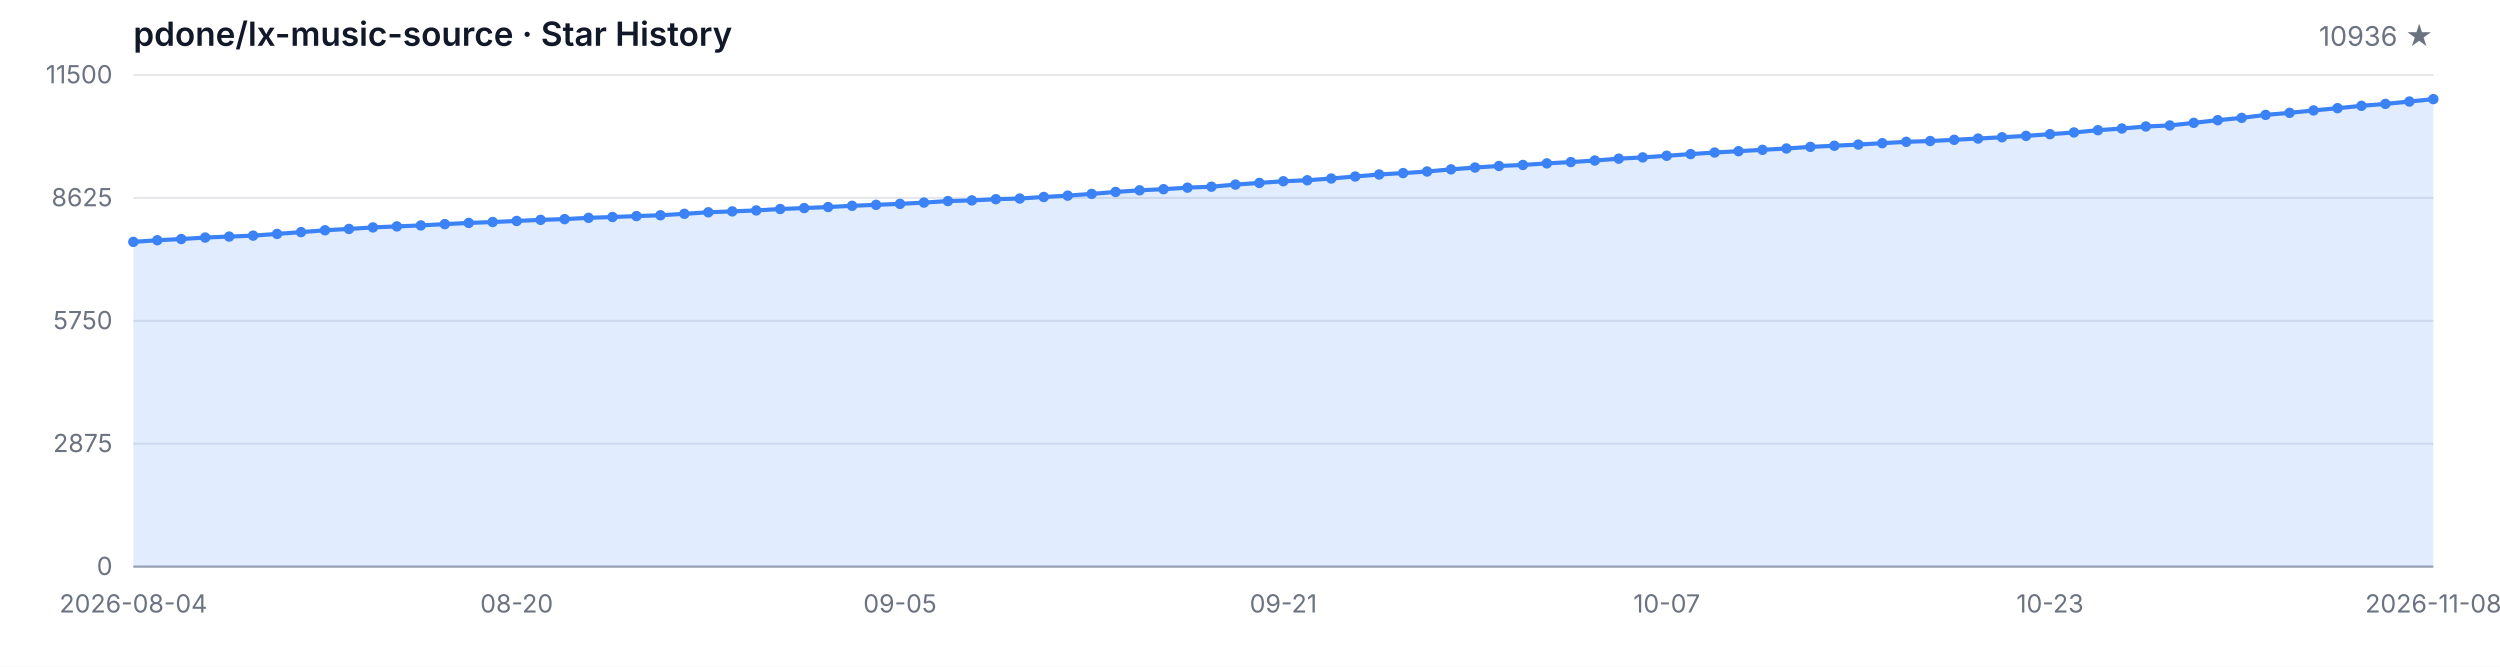
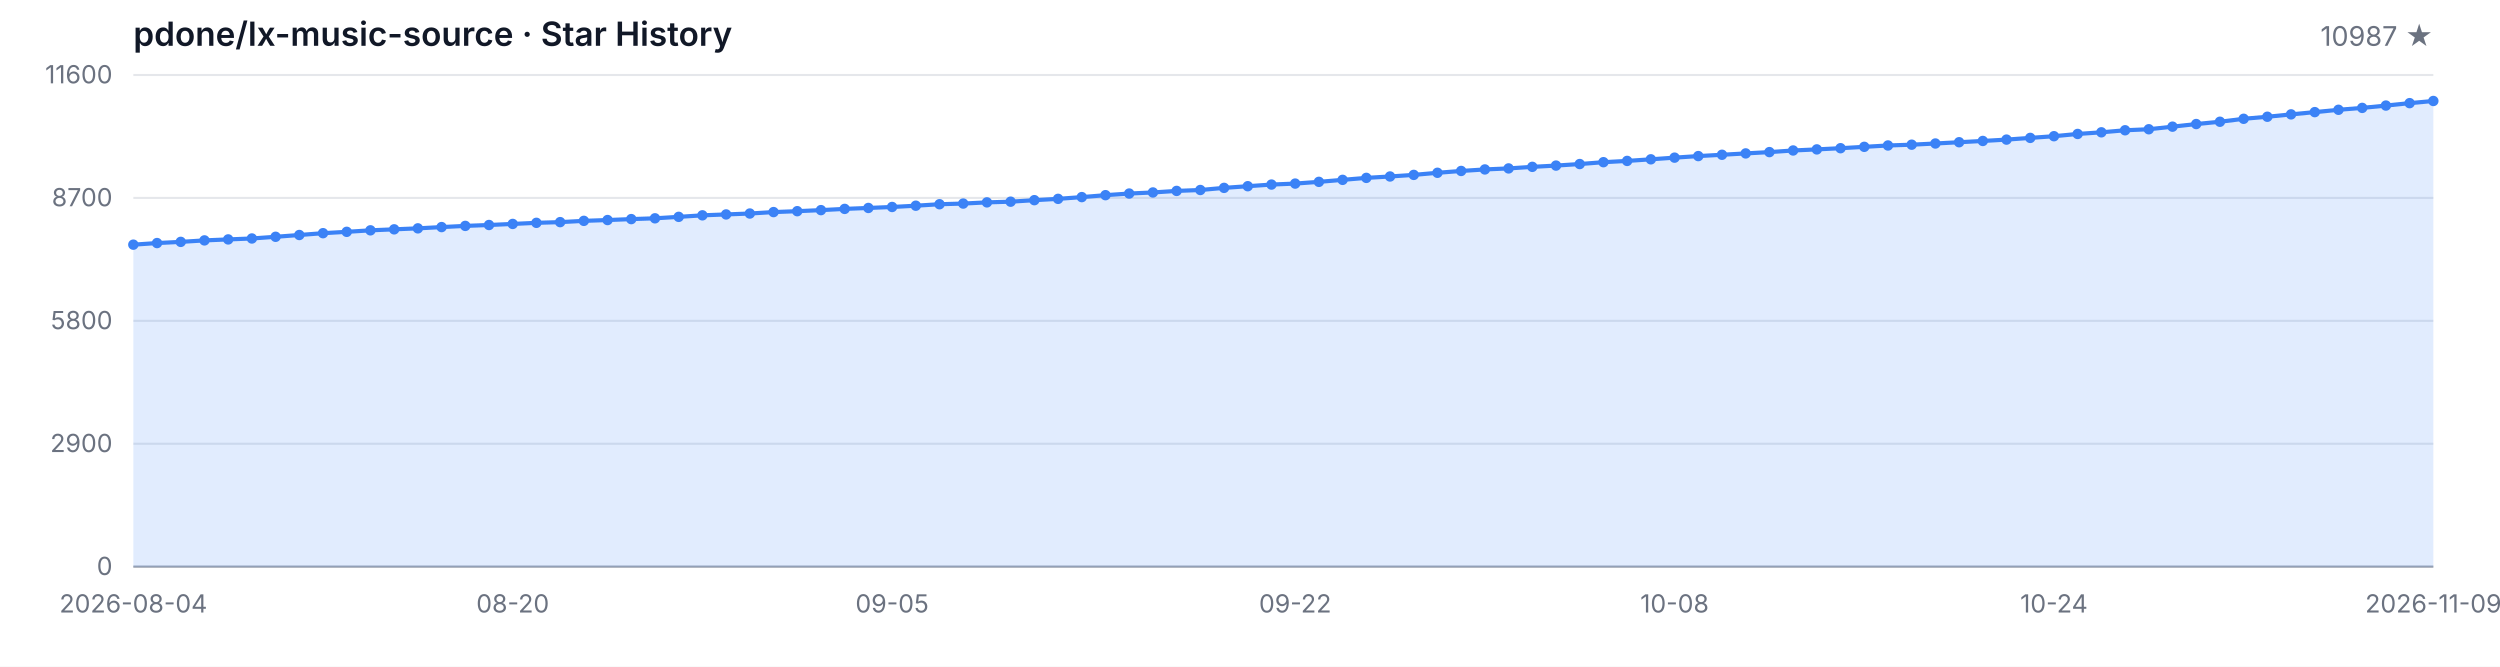
<svg xmlns="http://www.w3.org/2000/svg" width="1200" height="320" viewBox="0 0 1200 320" role="img" aria-label="Star History">
  <style>
  .bg { fill: #ffffff; }
  .grid { stroke: #e5e7eb; stroke-width: 1; }
  .axis { stroke: #9ca3af; stroke-width: 1; }
  .area { fill: rgba(59, 130, 246, 0.15); }
  .line { fill: none; stroke: #3b82f6; stroke-width: 2; stroke-linejoin: round; stroke-linecap: round; }
  .dot { fill: #3b82f6; }
  .tlabel { fill: #6b7280; font-family: -apple-system, BlinkMacSystemFont, 'Segoe UI', sans-serif; font-size: 12px; }
  .title { fill: #111827; font-family: -apple-system, BlinkMacSystemFont, 'Segoe UI', sans-serif; font-size: 16px; font-weight: 600; }
  .subtitle { fill: #6b7280; font-family: -apple-system, BlinkMacSystemFont, 'Segoe UI', sans-serif; font-size: 13px; }
  @media (prefers-color-scheme: dark) {
    .bg { fill: #0d1117; }
    .grid { stroke: #21262d; }
    .axis { stroke: #484f58; }
    .area { fill: rgba(58, 132, 255, 0.18); }
    .line { stroke: #58a6ff; }
    .dot { fill: #58a6ff; }
    .tlabel { fill: #8b949e; }
    .title { fill: #c9d1d9; }
    .subtitle { fill: #8b949e; }
  }
</style>
  <rect class="bg" width="1200" height="320" />
  <text class="title" x="64" y="22">pdone/lx-music-source · Star History</text>
-   <text class="subtitle" x="1168" y="22" text-anchor="end">10936 ★</text>
+   <text class="subtitle" x="1168" y="22" text-anchor="end">10987 ★</text>
  <line class="grid" x1="64" y1="272.00" x2="1168" y2="272.00" />
  <line class="grid" x1="64" y1="213.00" x2="1168" y2="213.00" />
  <line class="grid" x1="64" y1="154.00" x2="1168" y2="154.00" />
  <line class="grid" x1="64" y1="95.00" x2="1168" y2="95.00" />
  <line class="grid" x1="64" y1="36.00" x2="1168" y2="36.00" />
  <text class="tlabel" x="54" y="276.00" text-anchor="end">0</text>
-   <text class="tlabel" x="54" y="217.00" text-anchor="end">2875</text>
-   <text class="tlabel" x="54" y="158.00" text-anchor="end">5750</text>
-   <text class="tlabel" x="54" y="99.00" text-anchor="end">8625</text>
-   <text class="tlabel" x="54" y="40.00" text-anchor="end">11500</text>
+   <text class="tlabel" x="54" y="217.00" text-anchor="end">2900</text>
+   <text class="tlabel" x="54" y="158.00" text-anchor="end">5800</text>
+   <text class="tlabel" x="54" y="99.00" text-anchor="end">8700</text>
+   <text class="tlabel" x="54" y="40.00" text-anchor="end">11600</text>
  <line class="axis" x1="64" y1="272" x2="1168" y2="272" />
-   <path class="area" d="M 64.00 272.00 L 64.00 116.10 L 75.50 115.32 L 87.00 114.74 L 98.50 114.02 L 110.00 113.55 L 121.50 113.10 L 133.00 112.28 L 144.50 111.42 L 156.00 110.53 L 167.50 109.88 L 179.00 109.16 L 190.50 108.67 L 202.00 108.20 L 213.50 107.58 L 225.00 107.01 L 236.50 106.57 L 248.00 106.06 L 259.50 105.53 L 271.00 105.18 L 282.50 104.56 L 294.00 104.17 L 305.50 103.72 L 317.00 103.33 L 328.50 102.63 L 340.00 101.90 L 351.50 101.46 L 363.00 101.01 L 374.50 100.32 L 386.00 99.88 L 397.50 99.37 L 409.00 98.78 L 420.50 98.32 L 432.00 97.85 L 443.50 97.24 L 455.00 96.52 L 466.50 96.19 L 478.00 95.62 L 489.50 95.29 L 501.00 94.55 L 512.50 93.91 L 524.00 93.07 L 535.50 92.13 L 547.00 91.35 L 558.50 90.81 L 570.00 90.07 L 581.50 89.62 L 593.00 88.60 L 604.50 87.80 L 616.00 87.00 L 627.50 86.52 L 639.00 85.68 L 650.50 84.72 L 662.00 83.75 L 673.50 83.08 L 685.00 82.32 L 696.50 81.29 L 708.00 80.41 L 719.50 79.67 L 731.00 79.18 L 742.50 78.42 L 754.00 77.80 L 765.50 77.06 L 777.00 76.16 L 788.50 75.55 L 800.00 74.77 L 811.50 73.97 L 823.00 73.21 L 834.50 72.57 L 846.00 71.91 L 857.50 71.28 L 869.00 70.50 L 880.50 69.96 L 892.00 69.39 L 903.50 68.73 L 915.00 68.08 L 926.50 67.69 L 938.00 67.11 L 949.50 66.50 L 961.00 65.88 L 972.50 65.22 L 984.00 64.40 L 995.50 63.58 L 1007.00 62.49 L 1018.50 61.69 L 1030.00 60.71 L 1041.50 60.22 L 1053.00 58.96 L 1064.50 57.69 L 1076.00 56.58 L 1087.50 55.15 L 1099.00 54.16 L 1110.50 53.01 L 1122.00 51.92 L 1133.50 50.80 L 1145.00 49.87 L 1156.50 48.74 L 1168.00 47.57 L 1168.00 272.00 Z" />
-   <path class="line" d="M 64.00 116.10 L 75.50 115.32 L 87.00 114.74 L 98.50 114.02 L 110.00 113.55 L 121.50 113.10 L 133.00 112.28 L 144.50 111.42 L 156.00 110.53 L 167.50 109.88 L 179.00 109.16 L 190.50 108.67 L 202.00 108.20 L 213.50 107.58 L 225.00 107.01 L 236.50 106.57 L 248.00 106.06 L 259.50 105.53 L 271.00 105.18 L 282.50 104.56 L 294.00 104.17 L 305.50 103.72 L 317.00 103.33 L 328.50 102.63 L 340.00 101.90 L 351.50 101.46 L 363.00 101.01 L 374.50 100.32 L 386.00 99.88 L 397.50 99.37 L 409.00 98.78 L 420.50 98.32 L 432.00 97.85 L 443.50 97.24 L 455.00 96.52 L 466.50 96.19 L 478.00 95.62 L 489.50 95.29 L 501.00 94.55 L 512.50 93.91 L 524.00 93.07 L 535.50 92.13 L 547.00 91.35 L 558.50 90.81 L 570.00 90.07 L 581.50 89.62 L 593.00 88.60 L 604.50 87.80 L 616.00 87.00 L 627.50 86.52 L 639.00 85.68 L 650.50 84.72 L 662.00 83.75 L 673.50 83.08 L 685.00 82.32 L 696.50 81.29 L 708.00 80.41 L 719.50 79.67 L 731.00 79.18 L 742.50 78.42 L 754.00 77.80 L 765.50 77.06 L 777.00 76.16 L 788.50 75.55 L 800.00 74.77 L 811.50 73.97 L 823.00 73.21 L 834.50 72.57 L 846.00 71.91 L 857.50 71.28 L 869.00 70.50 L 880.50 69.96 L 892.00 69.39 L 903.50 68.73 L 915.00 68.08 L 926.50 67.69 L 938.00 67.11 L 949.50 66.50 L 961.00 65.88 L 972.50 65.22 L 984.00 64.40 L 995.50 63.58 L 1007.00 62.49 L 1018.50 61.69 L 1030.00 60.71 L 1041.50 60.22 L 1053.00 58.96 L 1064.50 57.69 L 1076.00 56.58 L 1087.50 55.15 L 1099.00 54.16 L 1110.50 53.01 L 1122.00 51.92 L 1133.50 50.80 L 1145.00 49.87 L 1156.50 48.74 L 1168.00 47.57" />
-   <circle class="dot" cx="64.00" cy="116.10" r="2.5" />
-   <circle class="dot" cx="75.50" cy="115.32" r="2.5" />
-   <circle class="dot" cx="87.00" cy="114.74" r="2.5" />
-   <circle class="dot" cx="98.50" cy="114.02" r="2.5" />
-   <circle class="dot" cx="110.00" cy="113.55" r="2.5" />
-   <circle class="dot" cx="121.50" cy="113.10" r="2.5" />
-   <circle class="dot" cx="133.00" cy="112.28" r="2.5" />
-   <circle class="dot" cx="144.50" cy="111.42" r="2.5" />
-   <circle class="dot" cx="156.00" cy="110.53" r="2.5" />
-   <circle class="dot" cx="167.50" cy="109.88" r="2.5" />
-   <circle class="dot" cx="179.00" cy="109.16" r="2.5" />
-   <circle class="dot" cx="190.50" cy="108.67" r="2.5" />
-   <circle class="dot" cx="202.00" cy="108.20" r="2.5" />
-   <circle class="dot" cx="213.50" cy="107.58" r="2.5" />
-   <circle class="dot" cx="225.00" cy="107.01" r="2.5" />
-   <circle class="dot" cx="236.50" cy="106.57" r="2.5" />
-   <circle class="dot" cx="248.00" cy="106.06" r="2.5" />
-   <circle class="dot" cx="259.50" cy="105.53" r="2.5" />
-   <circle class="dot" cx="271.00" cy="105.18" r="2.5" />
-   <circle class="dot" cx="282.50" cy="104.56" r="2.5" />
-   <circle class="dot" cx="294.00" cy="104.17" r="2.5" />
-   <circle class="dot" cx="305.50" cy="103.72" r="2.5" />
-   <circle class="dot" cx="317.00" cy="103.33" r="2.5" />
-   <circle class="dot" cx="328.50" cy="102.63" r="2.5" />
-   <circle class="dot" cx="340.00" cy="101.90" r="2.5" />
-   <circle class="dot" cx="351.50" cy="101.46" r="2.5" />
-   <circle class="dot" cx="363.00" cy="101.01" r="2.5" />
-   <circle class="dot" cx="374.50" cy="100.32" r="2.5" />
-   <circle class="dot" cx="386.00" cy="99.88" r="2.5" />
-   <circle class="dot" cx="397.50" cy="99.37" r="2.5" />
-   <circle class="dot" cx="409.00" cy="98.78" r="2.5" />
-   <circle class="dot" cx="420.50" cy="98.32" r="2.5" />
-   <circle class="dot" cx="432.00" cy="97.85" r="2.5" />
-   <circle class="dot" cx="443.50" cy="97.24" r="2.5" />
-   <circle class="dot" cx="455.00" cy="96.52" r="2.5" />
-   <circle class="dot" cx="466.50" cy="96.19" r="2.5" />
-   <circle class="dot" cx="478.00" cy="95.62" r="2.5" />
-   <circle class="dot" cx="489.50" cy="95.29" r="2.5" />
-   <circle class="dot" cx="501.00" cy="94.55" r="2.5" />
-   <circle class="dot" cx="512.50" cy="93.91" r="2.5" />
-   <circle class="dot" cx="524.00" cy="93.07" r="2.5" />
-   <circle class="dot" cx="535.50" cy="92.13" r="2.5" />
-   <circle class="dot" cx="547.00" cy="91.35" r="2.5" />
-   <circle class="dot" cx="558.50" cy="90.81" r="2.5" />
-   <circle class="dot" cx="570.00" cy="90.07" r="2.5" />
-   <circle class="dot" cx="581.50" cy="89.62" r="2.5" />
-   <circle class="dot" cx="593.00" cy="88.60" r="2.5" />
-   <circle class="dot" cx="604.50" cy="87.80" r="2.5" />
-   <circle class="dot" cx="616.00" cy="87.00" r="2.5" />
-   <circle class="dot" cx="627.50" cy="86.52" r="2.5" />
-   <circle class="dot" cx="639.00" cy="85.68" r="2.5" />
-   <circle class="dot" cx="650.50" cy="84.72" r="2.5" />
-   <circle class="dot" cx="662.00" cy="83.75" r="2.5" />
-   <circle class="dot" cx="673.50" cy="83.08" r="2.5" />
-   <circle class="dot" cx="685.00" cy="82.32" r="2.5" />
-   <circle class="dot" cx="696.50" cy="81.29" r="2.5" />
-   <circle class="dot" cx="708.00" cy="80.41" r="2.5" />
-   <circle class="dot" cx="719.50" cy="79.67" r="2.5" />
-   <circle class="dot" cx="731.00" cy="79.18" r="2.5" />
-   <circle class="dot" cx="742.50" cy="78.42" r="2.5" />
-   <circle class="dot" cx="754.00" cy="77.80" r="2.5" />
-   <circle class="dot" cx="765.50" cy="77.06" r="2.5" />
-   <circle class="dot" cx="777.00" cy="76.16" r="2.5" />
-   <circle class="dot" cx="788.50" cy="75.55" r="2.5" />
-   <circle class="dot" cx="800.00" cy="74.77" r="2.5" />
-   <circle class="dot" cx="811.50" cy="73.97" r="2.5" />
-   <circle class="dot" cx="823.00" cy="73.21" r="2.5" />
-   <circle class="dot" cx="834.50" cy="72.57" r="2.5" />
-   <circle class="dot" cx="846.00" cy="71.91" r="2.5" />
-   <circle class="dot" cx="857.50" cy="71.28" r="2.5" />
-   <circle class="dot" cx="869.00" cy="70.50" r="2.5" />
-   <circle class="dot" cx="880.50" cy="69.96" r="2.5" />
-   <circle class="dot" cx="892.00" cy="69.39" r="2.5" />
-   <circle class="dot" cx="903.50" cy="68.73" r="2.5" />
-   <circle class="dot" cx="915.00" cy="68.08" r="2.5" />
-   <circle class="dot" cx="926.50" cy="67.69" r="2.5" />
-   <circle class="dot" cx="938.00" cy="67.11" r="2.5" />
-   <circle class="dot" cx="949.50" cy="66.50" r="2.5" />
-   <circle class="dot" cx="961.00" cy="65.88" r="2.5" />
-   <circle class="dot" cx="972.50" cy="65.22" r="2.5" />
-   <circle class="dot" cx="984.00" cy="64.40" r="2.5" />
-   <circle class="dot" cx="995.50" cy="63.58" r="2.5" />
-   <circle class="dot" cx="1007.00" cy="62.49" r="2.5" />
-   <circle class="dot" cx="1018.50" cy="61.69" r="2.5" />
-   <circle class="dot" cx="1030.00" cy="60.71" r="2.5" />
-   <circle class="dot" cx="1041.50" cy="60.22" r="2.5" />
-   <circle class="dot" cx="1053.00" cy="58.96" r="2.5" />
-   <circle class="dot" cx="1064.50" cy="57.69" r="2.5" />
-   <circle class="dot" cx="1076.00" cy="56.58" r="2.5" />
-   <circle class="dot" cx="1087.50" cy="55.15" r="2.5" />
-   <circle class="dot" cx="1099.00" cy="54.16" r="2.5" />
-   <circle class="dot" cx="1110.50" cy="53.01" r="2.5" />
-   <circle class="dot" cx="1122.00" cy="51.92" r="2.5" />
-   <circle class="dot" cx="1133.50" cy="50.80" r="2.5" />
-   <circle class="dot" cx="1145.00" cy="49.87" r="2.5" />
-   <circle class="dot" cx="1156.50" cy="48.74" r="2.5" />
-   <circle class="dot" cx="1168.00" cy="47.57" r="2.5" />
+   <path class="area" d="M 64.00 272.00 L 64.00 117.44 L 75.38 116.67 L 86.76 116.10 L 98.14 115.39 L 109.53 114.92 L 120.91 114.47 L 132.29 113.66 L 143.67 112.80 L 155.05 111.93 L 166.43 111.28 L 177.81 110.56 L 189.20 110.08 L 200.58 109.61 L 211.96 109.00 L 223.34 108.43 L 234.72 108.00 L 246.10 107.49 L 257.48 106.96 L 268.87 106.62 L 280.25 106.01 L 291.63 105.62 L 303.01 105.17 L 314.39 104.79 L 325.77 104.09 L 337.15 103.36 L 348.54 102.93 L 359.92 102.49 L 371.30 101.80 L 382.68 101.37 L 394.06 100.86 L 405.44 100.27 L 416.82 99.82 L 428.21 99.35 L 439.59 98.74 L 450.97 98.03 L 462.35 97.71 L 473.73 97.14 L 485.11 96.81 L 496.49 96.08 L 507.88 95.45 L 519.26 94.61 L 530.64 93.68 L 542.02 92.90 L 553.40 92.38 L 564.78 91.64 L 576.16 91.20 L 587.55 90.18 L 598.93 89.38 L 610.31 88.59 L 621.69 88.12 L 633.07 87.29 L 644.45 86.33 L 655.84 85.38 L 667.22 84.71 L 678.60 83.95 L 689.98 82.94 L 701.36 82.06 L 712.74 81.33 L 724.12 80.84 L 735.51 80.09 L 746.89 79.48 L 758.27 78.74 L 769.65 77.85 L 781.03 77.24 L 792.41 76.47 L 803.79 75.67 L 815.18 74.92 L 826.56 74.29 L 837.94 73.64 L 849.32 73.01 L 860.70 72.23 L 872.08 71.71 L 883.46 71.14 L 894.85 70.48 L 906.23 69.83 L 917.61 69.45 L 928.99 68.88 L 940.37 68.27 L 951.75 67.66 L 963.13 67.01 L 974.52 66.19 L 985.90 65.38 L 997.28 64.30 L 1008.66 63.51 L 1020.04 62.53 L 1031.42 62.04 L 1042.80 60.80 L 1054.19 59.54 L 1065.57 58.44 L 1076.95 57.02 L 1088.33 56.04 L 1099.71 54.90 L 1111.09 53.82 L 1122.47 52.70 L 1133.86 51.79 L 1145.24 50.67 L 1156.62 49.51 L 1168.00 48.47 L 1168.00 272.00 Z" />
+   <path class="line" d="M 64.00 117.44 L 75.38 116.67 L 86.76 116.10 L 98.14 115.39 L 109.53 114.92 L 120.91 114.47 L 132.29 113.66 L 143.67 112.80 L 155.05 111.93 L 166.43 111.28 L 177.81 110.56 L 189.20 110.08 L 200.58 109.61 L 211.96 109.00 L 223.34 108.43 L 234.72 108.00 L 246.10 107.49 L 257.48 106.96 L 268.87 106.62 L 280.25 106.01 L 291.63 105.62 L 303.01 105.17 L 314.39 104.79 L 325.77 104.09 L 337.15 103.36 L 348.54 102.93 L 359.92 102.49 L 371.30 101.80 L 382.68 101.37 L 394.06 100.86 L 405.44 100.27 L 416.82 99.82 L 428.21 99.35 L 439.59 98.74 L 450.97 98.03 L 462.35 97.71 L 473.73 97.14 L 485.11 96.81 L 496.49 96.08 L 507.88 95.45 L 519.26 94.61 L 530.64 93.68 L 542.02 92.90 L 553.40 92.38 L 564.78 91.64 L 576.16 91.20 L 587.55 90.18 L 598.93 89.38 L 610.31 88.59 L 621.69 88.12 L 633.07 87.29 L 644.45 86.33 L 655.84 85.38 L 667.22 84.71 L 678.60 83.95 L 689.98 82.94 L 701.36 82.06 L 712.74 81.33 L 724.12 80.84 L 735.51 80.09 L 746.89 79.48 L 758.27 78.74 L 769.65 77.85 L 781.03 77.24 L 792.41 76.47 L 803.79 75.67 L 815.18 74.92 L 826.56 74.29 L 837.94 73.64 L 849.32 73.01 L 860.70 72.23 L 872.08 71.71 L 883.46 71.14 L 894.85 70.48 L 906.23 69.83 L 917.61 69.45 L 928.99 68.88 L 940.37 68.27 L 951.75 67.66 L 963.13 67.01 L 974.52 66.19 L 985.90 65.38 L 997.28 64.30 L 1008.66 63.51 L 1020.04 62.53 L 1031.42 62.04 L 1042.80 60.80 L 1054.19 59.54 L 1065.57 58.44 L 1076.95 57.02 L 1088.33 56.04 L 1099.71 54.90 L 1111.09 53.82 L 1122.47 52.70 L 1133.86 51.79 L 1145.24 50.67 L 1156.62 49.51 L 1168.00 48.47" />
+   <circle class="dot" cx="64.00" cy="117.44" r="2.5" />
+   <circle class="dot" cx="75.38" cy="116.67" r="2.5" />
+   <circle class="dot" cx="86.76" cy="116.10" r="2.5" />
+   <circle class="dot" cx="98.14" cy="115.39" r="2.5" />
+   <circle class="dot" cx="109.53" cy="114.92" r="2.5" />
+   <circle class="dot" cx="120.91" cy="114.47" r="2.5" />
+   <circle class="dot" cx="132.29" cy="113.66" r="2.5" />
+   <circle class="dot" cx="143.67" cy="112.80" r="2.5" />
+   <circle class="dot" cx="155.05" cy="111.93" r="2.5" />
+   <circle class="dot" cx="166.43" cy="111.28" r="2.5" />
+   <circle class="dot" cx="177.81" cy="110.56" r="2.5" />
+   <circle class="dot" cx="189.20" cy="110.08" r="2.5" />
+   <circle class="dot" cx="200.58" cy="109.61" r="2.5" />
+   <circle class="dot" cx="211.96" cy="109.00" r="2.5" />
+   <circle class="dot" cx="223.34" cy="108.43" r="2.5" />
+   <circle class="dot" cx="234.72" cy="108.00" r="2.5" />
+   <circle class="dot" cx="246.10" cy="107.49" r="2.5" />
+   <circle class="dot" cx="257.48" cy="106.96" r="2.5" />
+   <circle class="dot" cx="268.87" cy="106.62" r="2.5" />
+   <circle class="dot" cx="280.25" cy="106.01" r="2.5" />
+   <circle class="dot" cx="291.63" cy="105.62" r="2.5" />
+   <circle class="dot" cx="303.01" cy="105.17" r="2.5" />
+   <circle class="dot" cx="314.39" cy="104.79" r="2.5" />
+   <circle class="dot" cx="325.77" cy="104.09" r="2.5" />
+   <circle class="dot" cx="337.15" cy="103.36" r="2.5" />
+   <circle class="dot" cx="348.54" cy="102.93" r="2.5" />
+   <circle class="dot" cx="359.92" cy="102.49" r="2.5" />
+   <circle class="dot" cx="371.30" cy="101.80" r="2.5" />
+   <circle class="dot" cx="382.68" cy="101.37" r="2.5" />
+   <circle class="dot" cx="394.06" cy="100.86" r="2.5" />
+   <circle class="dot" cx="405.44" cy="100.27" r="2.5" />
+   <circle class="dot" cx="416.82" cy="99.82" r="2.5" />
+   <circle class="dot" cx="428.21" cy="99.35" r="2.5" />
+   <circle class="dot" cx="439.59" cy="98.74" r="2.5" />
+   <circle class="dot" cx="450.97" cy="98.03" r="2.5" />
+   <circle class="dot" cx="462.35" cy="97.71" r="2.5" />
+   <circle class="dot" cx="473.73" cy="97.14" r="2.5" />
+   <circle class="dot" cx="485.11" cy="96.81" r="2.5" />
+   <circle class="dot" cx="496.49" cy="96.08" r="2.5" />
+   <circle class="dot" cx="507.88" cy="95.45" r="2.5" />
+   <circle class="dot" cx="519.26" cy="94.61" r="2.5" />
+   <circle class="dot" cx="530.64" cy="93.68" r="2.5" />
+   <circle class="dot" cx="542.02" cy="92.90" r="2.5" />
+   <circle class="dot" cx="553.40" cy="92.38" r="2.5" />
+   <circle class="dot" cx="564.78" cy="91.64" r="2.5" />
+   <circle class="dot" cx="576.16" cy="91.20" r="2.5" />
+   <circle class="dot" cx="587.55" cy="90.18" r="2.5" />
+   <circle class="dot" cx="598.93" cy="89.38" r="2.5" />
+   <circle class="dot" cx="610.31" cy="88.59" r="2.5" />
+   <circle class="dot" cx="621.69" cy="88.12" r="2.5" />
+   <circle class="dot" cx="633.07" cy="87.29" r="2.5" />
+   <circle class="dot" cx="644.45" cy="86.33" r="2.5" />
+   <circle class="dot" cx="655.84" cy="85.38" r="2.5" />
+   <circle class="dot" cx="667.22" cy="84.71" r="2.5" />
+   <circle class="dot" cx="678.60" cy="83.95" r="2.5" />
+   <circle class="dot" cx="689.98" cy="82.94" r="2.5" />
+   <circle class="dot" cx="701.36" cy="82.06" r="2.5" />
+   <circle class="dot" cx="712.74" cy="81.33" r="2.5" />
+   <circle class="dot" cx="724.12" cy="80.84" r="2.5" />
+   <circle class="dot" cx="735.51" cy="80.09" r="2.5" />
+   <circle class="dot" cx="746.89" cy="79.48" r="2.5" />
+   <circle class="dot" cx="758.27" cy="78.74" r="2.5" />
+   <circle class="dot" cx="769.65" cy="77.85" r="2.5" />
+   <circle class="dot" cx="781.03" cy="77.24" r="2.5" />
+   <circle class="dot" cx="792.41" cy="76.47" r="2.5" />
+   <circle class="dot" cx="803.79" cy="75.67" r="2.5" />
+   <circle class="dot" cx="815.18" cy="74.92" r="2.5" />
+   <circle class="dot" cx="826.56" cy="74.29" r="2.5" />
+   <circle class="dot" cx="837.94" cy="73.64" r="2.5" />
+   <circle class="dot" cx="849.32" cy="73.01" r="2.5" />
+   <circle class="dot" cx="860.70" cy="72.23" r="2.5" />
+   <circle class="dot" cx="872.08" cy="71.71" r="2.5" />
+   <circle class="dot" cx="883.46" cy="71.14" r="2.5" />
+   <circle class="dot" cx="894.85" cy="70.48" r="2.5" />
+   <circle class="dot" cx="906.23" cy="69.83" r="2.5" />
+   <circle class="dot" cx="917.61" cy="69.45" r="2.5" />
+   <circle class="dot" cx="928.99" cy="68.88" r="2.5" />
+   <circle class="dot" cx="940.37" cy="68.27" r="2.5" />
+   <circle class="dot" cx="951.75" cy="67.66" r="2.5" />
+   <circle class="dot" cx="963.13" cy="67.01" r="2.5" />
+   <circle class="dot" cx="974.52" cy="66.19" r="2.5" />
+   <circle class="dot" cx="985.90" cy="65.38" r="2.5" />
+   <circle class="dot" cx="997.28" cy="64.30" r="2.5" />
+   <circle class="dot" cx="1008.66" cy="63.51" r="2.5" />
+   <circle class="dot" cx="1020.04" cy="62.53" r="2.5" />
+   <circle class="dot" cx="1031.42" cy="62.04" r="2.5" />
+   <circle class="dot" cx="1042.80" cy="60.80" r="2.5" />
+   <circle class="dot" cx="1054.19" cy="59.54" r="2.5" />
+   <circle class="dot" cx="1065.57" cy="58.44" r="2.5" />
+   <circle class="dot" cx="1076.95" cy="57.02" r="2.5" />
+   <circle class="dot" cx="1088.33" cy="56.04" r="2.5" />
+   <circle class="dot" cx="1099.71" cy="54.90" r="2.5" />
+   <circle class="dot" cx="1111.09" cy="53.82" r="2.5" />
+   <circle class="dot" cx="1122.47" cy="52.70" r="2.5" />
+   <circle class="dot" cx="1133.86" cy="51.79" r="2.5" />
+   <circle class="dot" cx="1145.24" cy="50.67" r="2.5" />
+   <circle class="dot" cx="1156.62" cy="49.51" r="2.5" />
+   <circle class="dot" cx="1168.00" cy="48.47" r="2.5" />
  <text class="tlabel" x="64.00" y="294" text-anchor="middle">2026-08-04</text>
-   <text class="tlabel" x="248.00" y="294" text-anchor="middle">08-20</text>
-   <text class="tlabel" x="432.00" y="294" text-anchor="middle">09-05</text>
-   <text class="tlabel" x="616.00" y="294" text-anchor="middle">09-21</text>
-   <text class="tlabel" x="800.00" y="294" text-anchor="middle">10-07</text>
-   <text class="tlabel" x="984.00" y="294" text-anchor="middle">10-23</text>
-   <text class="tlabel" x="1168.00" y="294" text-anchor="middle">2026-11-08</text>
+   <text class="tlabel" x="246.10" y="294" text-anchor="middle">08-20</text>
+   <text class="tlabel" x="428.21" y="294" text-anchor="middle">09-05</text>
+   <text class="tlabel" x="621.69" y="294" text-anchor="middle">09-22</text>
+   <text class="tlabel" x="803.79" y="294" text-anchor="middle">10-08</text>
+   <text class="tlabel" x="985.90" y="294" text-anchor="middle">10-24</text>
+   <text class="tlabel" x="1168.00" y="294" text-anchor="middle">2026-11-09</text>
</svg>
